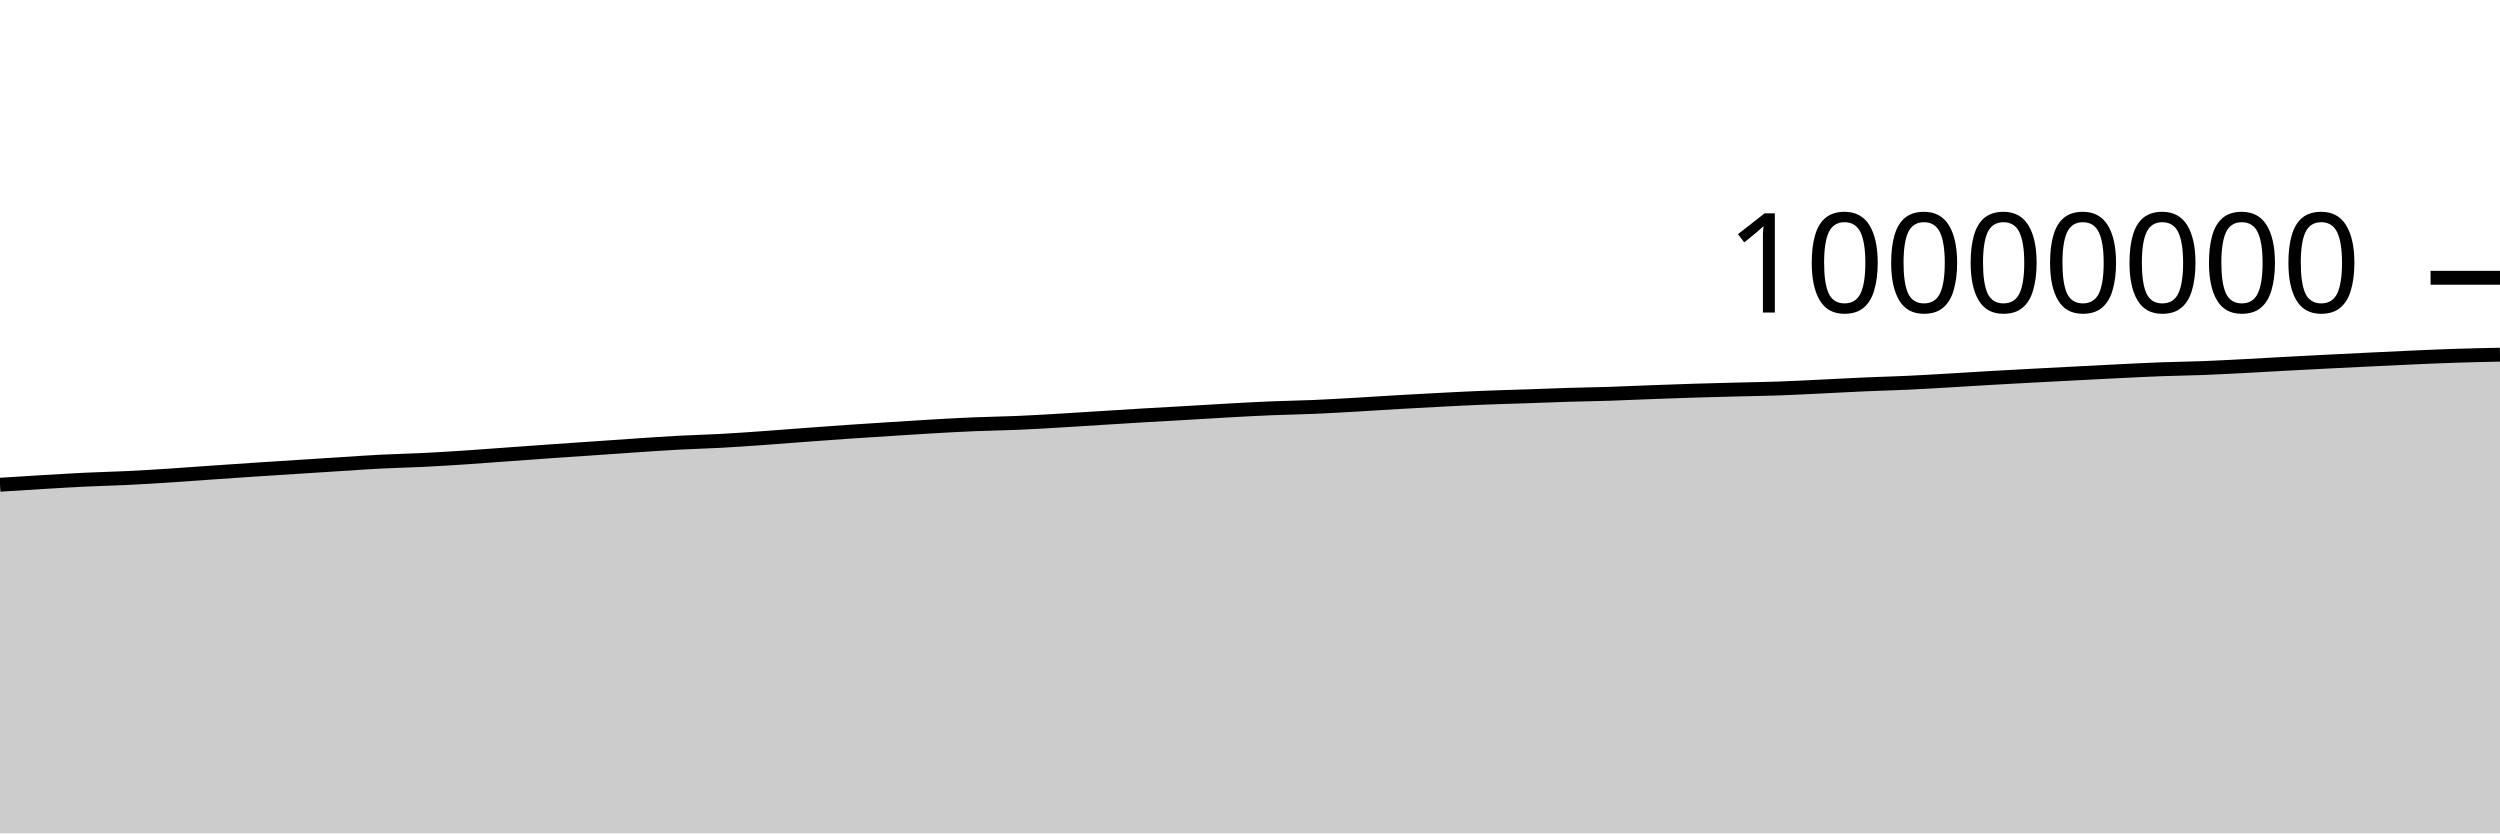
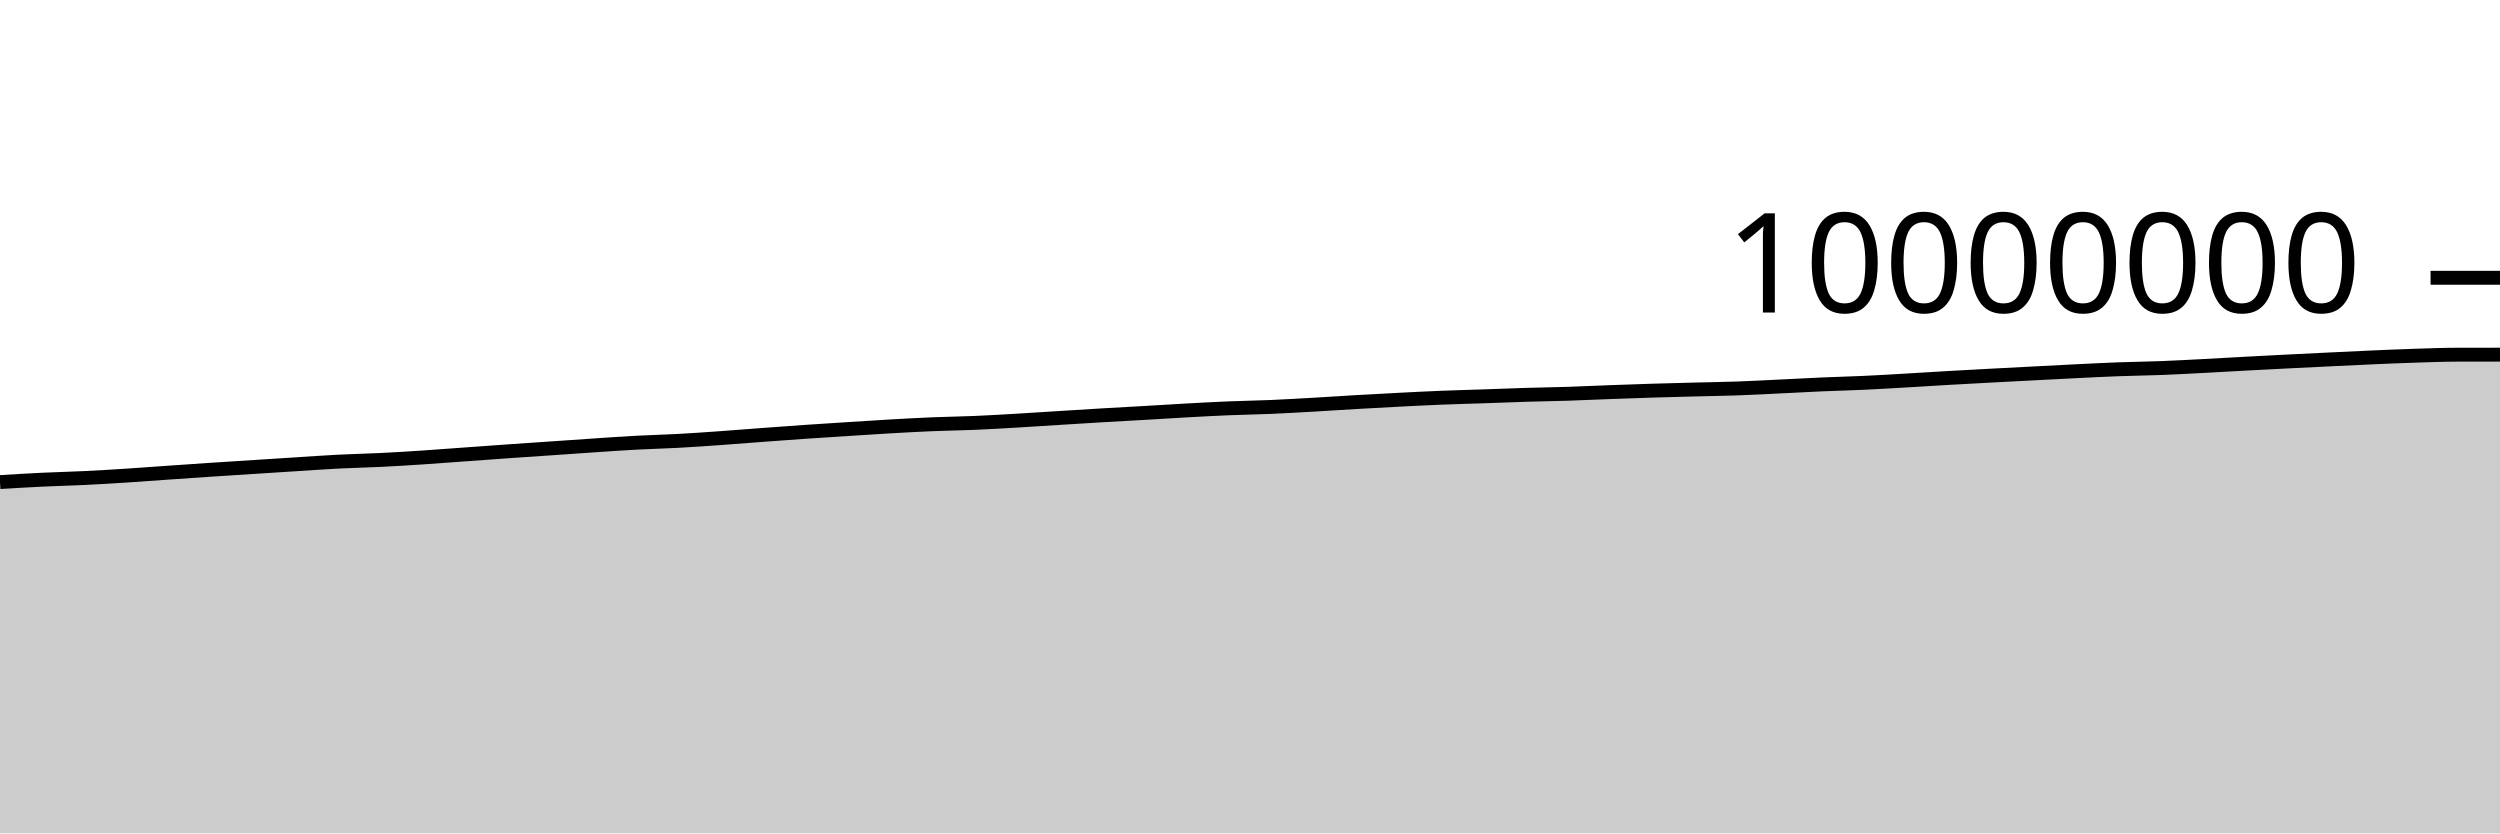
<svg xmlns="http://www.w3.org/2000/svg" viewBox="0 0 180 60">
  <g transform="translate(0,20)">
-     <path class="area" fill="rgba(0, 0, 0, 0.2)" d="M0,14.9C1.017,14.835,2.034,14.771,3.051,14.71C4.068,14.65,5.085,14.586,6.102,14.537C7.119,14.488,8.136,14.467,9.153,14.417C10.169,14.368,11.186,14.305,12.203,14.24C13.22,14.174,14.237,14.095,15.254,14.025C16.271,13.954,17.288,13.884,18.305,13.817C19.322,13.749,20.339,13.685,21.356,13.62C22.373,13.554,23.39,13.489,24.407,13.425C25.424,13.36,26.441,13.287,27.458,13.235C28.475,13.183,29.492,13.165,30.508,13.114C31.525,13.064,32.542,12.999,33.559,12.932C34.576,12.865,35.593,12.785,36.61,12.712C37.627,12.639,38.644,12.563,39.661,12.492C40.678,12.421,41.695,12.354,42.712,12.284C43.729,12.215,44.746,12.141,45.763,12.073C46.78,12.005,47.797,11.932,48.814,11.877C49.831,11.822,50.847,11.799,51.864,11.744C52.881,11.689,53.898,11.617,54.915,11.545C55.932,11.473,56.949,11.389,57.966,11.314C58.983,11.239,60,11.163,61.017,11.093C62.034,11.023,63.051,10.959,64.068,10.894C65.085,10.829,66.102,10.761,67.119,10.703C68.136,10.645,69.153,10.588,70.169,10.546C71.186,10.504,72.203,10.492,73.22,10.449C74.237,10.406,75.254,10.345,76.271,10.285C77.288,10.226,78.305,10.157,79.322,10.094C80.339,10.03,81.356,9.965,82.373,9.905C83.39,9.845,84.407,9.792,85.424,9.733C86.441,9.674,87.458,9.608,88.475,9.552C89.492,9.496,90.508,9.44,91.525,9.398C92.542,9.356,93.559,9.342,94.576,9.299C95.593,9.255,96.61,9.194,97.627,9.137C98.644,9.079,99.661,9.01,100.678,8.951C101.695,8.893,102.712,8.837,103.729,8.784C104.746,8.732,105.763,8.679,106.78,8.638C107.797,8.596,108.814,8.572,109.831,8.537C110.847,8.502,111.864,8.46,112.881,8.429C113.898,8.398,114.915,8.385,115.932,8.352C116.949,8.319,117.966,8.27,118.983,8.232C120,8.194,121.017,8.158,122.034,8.126C123.051,8.095,124.068,8.07,125.085,8.044C126.102,8.017,127.119,8.004,128.136,7.968C129.153,7.932,130.169,7.876,131.186,7.828C132.203,7.779,133.22,7.721,134.237,7.677C135.254,7.632,136.271,7.61,137.288,7.562C138.305,7.515,139.322,7.453,140.339,7.394C141.356,7.335,142.373,7.268,143.39,7.21C144.407,7.151,145.424,7.097,146.441,7.043C147.458,6.989,148.475,6.937,149.492,6.884C150.508,6.832,151.525,6.776,152.542,6.727C153.559,6.677,154.576,6.625,155.593,6.587C156.61,6.549,157.627,6.539,158.644,6.5C159.661,6.46,160.678,6.405,161.695,6.352C162.712,6.299,163.729,6.238,164.746,6.183C165.763,6.129,166.78,6.076,167.797,6.025C168.814,5.973,169.831,5.924,170.847,5.875C171.864,5.826,172.881,5.775,173.898,5.731C174.915,5.687,175.932,5.643,176.949,5.611C177.966,5.578,178.983,5.558,180,5.537L180,40C178.983,40,177.966,40,176.949,40C175.932,40,174.915,40,173.898,40C172.881,40,171.864,40,170.847,40C169.831,40,168.814,40,167.797,40C166.78,40,165.763,40,164.746,40C163.729,40,162.712,40,161.695,40C160.678,40,159.661,40,158.644,40C157.627,40,156.61,40,155.593,40C154.576,40,153.559,40,152.542,40C151.525,40,150.508,40,149.492,40C148.475,40,147.458,40,146.441,40C145.424,40,144.407,40,143.39,40C142.373,40,141.356,40,140.339,40C139.322,40,138.305,40,137.288,40C136.271,40,135.254,40,134.237,40C133.22,40,132.203,40,131.186,40C130.169,40,129.153,40,128.136,40C127.119,40,126.102,40,125.085,40C124.068,40,123.051,40,122.034,40C121.017,40,120,40,118.983,40C117.966,40,116.949,40,115.932,40C114.915,40,113.898,40,112.881,40C111.864,40,110.847,40,109.831,40C108.814,40,107.797,40,106.78,40C105.763,40,104.746,40,103.729,40C102.712,40,101.695,40,100.678,40C99.661,40,98.644,40,97.627,40C96.61,40,95.593,40,94.576,40C93.559,40,92.542,40,91.525,40C90.508,40,89.492,40,88.475,40C87.458,40,86.441,40,85.424,40C84.407,40,83.39,40,82.373,40C81.356,40,80.339,40,79.322,40C78.305,40,77.288,40,76.271,40C75.254,40,74.237,40,73.22,40C72.203,40,71.186,40,70.169,40C69.153,40,68.136,40,67.119,40C66.102,40,65.085,40,64.068,40C63.051,40,62.034,40,61.017,40C60,40,58.983,40,57.966,40C56.949,40,55.932,40,54.915,40C53.898,40,52.881,40,51.864,40C50.847,40,49.831,40,48.814,40C47.797,40,46.78,40,45.763,40C44.746,40,43.729,40,42.712,40C41.695,40,40.678,40,39.661,40C38.644,40,37.627,40,36.61,40C35.593,40,34.576,40,33.559,40C32.542,40,31.525,40,30.508,40C29.492,40,28.475,40,27.458,40C26.441,40,25.424,40,24.407,40C23.39,40,22.373,40,21.356,40C20.339,40,19.322,40,18.305,40C17.288,40,16.271,40,15.254,40C14.237,40,13.22,40,12.203,40C11.186,40,10.169,40,9.153,40C8.136,40,7.119,40,6.102,40C5.085,40,4.068,40,3.051,40C2.034,40,1.017,40,0,40Z" />
-     <path class="line" stroke="black" fill="none" d="M0,14.9C1.017,14.835,2.034,14.771,3.051,14.71C4.068,14.65,5.085,14.586,6.102,14.537C7.119,14.488,8.136,14.467,9.153,14.417C10.169,14.368,11.186,14.305,12.203,14.24C13.22,14.174,14.237,14.095,15.254,14.025C16.271,13.954,17.288,13.884,18.305,13.817C19.322,13.749,20.339,13.685,21.356,13.62C22.373,13.554,23.39,13.489,24.407,13.425C25.424,13.36,26.441,13.287,27.458,13.235C28.475,13.183,29.492,13.165,30.508,13.114C31.525,13.064,32.542,12.999,33.559,12.932C34.576,12.865,35.593,12.785,36.61,12.712C37.627,12.639,38.644,12.563,39.661,12.492C40.678,12.421,41.695,12.354,42.712,12.284C43.729,12.215,44.746,12.141,45.763,12.073C46.78,12.005,47.797,11.932,48.814,11.877C49.831,11.822,50.847,11.799,51.864,11.744C52.881,11.689,53.898,11.617,54.915,11.545C55.932,11.473,56.949,11.389,57.966,11.314C58.983,11.239,60,11.163,61.017,11.093C62.034,11.023,63.051,10.959,64.068,10.894C65.085,10.829,66.102,10.761,67.119,10.703C68.136,10.645,69.153,10.588,70.169,10.546C71.186,10.504,72.203,10.492,73.22,10.449C74.237,10.406,75.254,10.345,76.271,10.285C77.288,10.226,78.305,10.157,79.322,10.094C80.339,10.03,81.356,9.965,82.373,9.905C83.39,9.845,84.407,9.792,85.424,9.733C86.441,9.674,87.458,9.608,88.475,9.552C89.492,9.496,90.508,9.44,91.525,9.398C92.542,9.356,93.559,9.342,94.576,9.299C95.593,9.255,96.61,9.194,97.627,9.137C98.644,9.079,99.661,9.01,100.678,8.951C101.695,8.893,102.712,8.837,103.729,8.784C104.746,8.732,105.763,8.679,106.78,8.638C107.797,8.596,108.814,8.572,109.831,8.537C110.847,8.502,111.864,8.46,112.881,8.429C113.898,8.398,114.915,8.385,115.932,8.352C116.949,8.319,117.966,8.27,118.983,8.232C120,8.194,121.017,8.158,122.034,8.126C123.051,8.095,124.068,8.07,125.085,8.044C126.102,8.017,127.119,8.004,128.136,7.968C129.153,7.932,130.169,7.876,131.186,7.828C132.203,7.779,133.22,7.721,134.237,7.677C135.254,7.632,136.271,7.61,137.288,7.562C138.305,7.515,139.322,7.453,140.339,7.394C141.356,7.335,142.373,7.268,143.39,7.21C144.407,7.151,145.424,7.097,146.441,7.043C147.458,6.989,148.475,6.937,149.492,6.884C150.508,6.832,151.525,6.776,152.542,6.727C153.559,6.677,154.576,6.625,155.593,6.587C156.61,6.549,157.627,6.539,158.644,6.5C159.661,6.46,160.678,6.405,161.695,6.352C162.712,6.299,163.729,6.238,164.746,6.183C165.763,6.129,166.78,6.076,167.797,6.025C168.814,5.973,169.831,5.924,170.847,5.875C171.864,5.826,172.881,5.775,173.898,5.731C174.915,5.687,175.932,5.643,176.949,5.611C177.966,5.578,178.983,5.558,180,5.537" />
+     <path class="area" fill="rgba(0, 0, 0, 0.2)" d="M0,14.71C1.017,14.648,2.034,14.586,3.051,14.537C4.068,14.488,5.085,14.467,6.102,14.417C7.119,14.368,8.136,14.305,9.153,14.24C10.169,14.174,11.186,14.095,12.203,14.025C13.22,13.954,14.237,13.884,15.254,13.817C16.271,13.749,17.288,13.685,18.305,13.62C19.322,13.554,20.339,13.489,21.356,13.425C22.373,13.36,23.39,13.287,24.407,13.235C25.424,13.183,26.441,13.165,27.458,13.114C28.475,13.064,29.492,12.999,30.508,12.932C31.525,12.865,32.542,12.785,33.559,12.712C34.576,12.639,35.593,12.564,36.61,12.492C37.627,12.421,38.644,12.354,39.661,12.284C40.678,12.215,41.695,12.141,42.712,12.073C43.729,12.005,44.746,11.932,45.763,11.877C46.78,11.822,47.797,11.799,48.814,11.744C49.831,11.689,50.847,11.617,51.864,11.545C52.881,11.473,53.898,11.389,54.915,11.314C55.932,11.239,56.949,11.163,57.966,11.093C58.983,11.023,60,10.959,61.017,10.894C62.034,10.829,63.051,10.761,64.068,10.703C65.085,10.645,66.102,10.588,67.119,10.546C68.136,10.504,69.153,10.492,70.169,10.449C71.186,10.406,72.203,10.345,73.22,10.285C74.237,10.226,75.254,10.157,76.271,10.094C77.288,10.03,78.305,9.965,79.322,9.905C80.339,9.845,81.356,9.792,82.373,9.733C83.39,9.674,84.407,9.608,85.424,9.552C86.441,9.496,87.458,9.44,88.475,9.398C89.492,9.356,90.508,9.342,91.525,9.299C92.542,9.255,93.559,9.194,94.576,9.137C95.593,9.079,96.61,9.01,97.627,8.951C98.644,8.893,99.661,8.837,100.678,8.784C101.695,8.732,102.712,8.679,103.729,8.638C104.746,8.596,105.763,8.572,106.78,8.537C107.797,8.502,108.814,8.46,109.831,8.429C110.847,8.398,111.864,8.385,112.881,8.352C113.898,8.319,114.915,8.27,115.932,8.232C116.949,8.194,117.966,8.158,118.983,8.126C120,8.095,121.017,8.07,122.034,8.044C123.051,8.017,124.068,8.004,125.085,7.968C126.102,7.932,127.119,7.877,128.136,7.828C129.153,7.779,130.169,7.721,131.186,7.677C132.203,7.632,133.22,7.61,134.237,7.562C135.254,7.515,136.271,7.453,137.288,7.394C138.305,7.335,139.322,7.268,140.339,7.21C141.356,7.152,142.373,7.097,143.39,7.043C144.407,6.989,145.424,6.937,146.441,6.884C147.458,6.832,148.475,6.776,149.492,6.727C150.508,6.677,151.525,6.625,152.542,6.587C153.559,6.549,154.576,6.539,155.593,6.5C156.61,6.46,157.627,6.405,158.644,6.352C159.661,6.299,160.678,6.238,161.695,6.183C162.712,6.129,163.729,6.076,164.746,6.025C165.763,5.973,166.78,5.924,167.797,5.875C168.814,5.826,169.831,5.775,170.847,5.731C171.864,5.687,172.881,5.643,173.898,5.611C174.915,5.578,175.932,5.539,176.949,5.537C177.966,5.535,178.983,5.535,180,5.534L180,40C178.983,40,177.966,40,176.949,40C175.932,40,174.915,40,173.898,40C172.881,40,171.864,40,170.847,40C169.831,40,168.814,40,167.797,40C166.78,40,165.763,40,164.746,40C163.729,40,162.712,40,161.695,40C160.678,40,159.661,40,158.644,40C157.627,40,156.61,40,155.593,40C154.576,40,153.559,40,152.542,40C151.525,40,150.508,40,149.492,40C148.475,40,147.458,40,146.441,40C145.424,40,144.407,40,143.39,40C142.373,40,141.356,40,140.339,40C139.322,40,138.305,40,137.288,40C136.271,40,135.254,40,134.237,40C133.22,40,132.203,40,131.186,40C130.169,40,129.153,40,128.136,40C127.119,40,126.102,40,125.085,40C124.068,40,123.051,40,122.034,40C121.017,40,120,40,118.983,40C117.966,40,116.949,40,115.932,40C114.915,40,113.898,40,112.881,40C111.864,40,110.847,40,109.831,40C108.814,40,107.797,40,106.78,40C105.763,40,104.746,40,103.729,40C102.712,40,101.695,40,100.678,40C99.661,40,98.644,40,97.627,40C96.61,40,95.593,40,94.576,40C93.559,40,92.542,40,91.525,40C90.508,40,89.492,40,88.475,40C87.458,40,86.441,40,85.424,40C84.407,40,83.39,40,82.373,40C81.356,40,80.339,40,79.322,40C78.305,40,77.288,40,76.271,40C75.254,40,74.237,40,73.22,40C72.203,40,71.186,40,70.169,40C69.153,40,68.136,40,67.119,40C66.102,40,65.085,40,64.068,40C63.051,40,62.034,40,61.017,40C60,40,58.983,40,57.966,40C56.949,40,55.932,40,54.915,40C53.898,40,52.881,40,51.864,40C50.847,40,49.831,40,48.814,40C47.797,40,46.78,40,45.763,40C44.746,40,43.729,40,42.712,40C41.695,40,40.678,40,39.661,40C38.644,40,37.627,40,36.61,40C35.593,40,34.576,40,33.559,40C32.542,40,31.525,40,30.508,40C29.492,40,28.475,40,27.458,40C26.441,40,25.424,40,24.407,40C23.39,40,22.373,40,21.356,40C20.339,40,19.322,40,18.305,40C17.288,40,16.271,40,15.254,40C14.237,40,13.22,40,12.203,40C11.186,40,10.169,40,9.153,40C8.136,40,7.119,40,6.102,40C5.085,40,4.068,40,3.051,40C2.034,40,1.017,40,0,40Z" />
+     <path class="line" stroke="black" fill="none" d="M0,14.71C1.017,14.648,2.034,14.586,3.051,14.537C4.068,14.488,5.085,14.467,6.102,14.417C7.119,14.368,8.136,14.305,9.153,14.24C10.169,14.174,11.186,14.095,12.203,14.025C13.22,13.954,14.237,13.884,15.254,13.817C16.271,13.749,17.288,13.685,18.305,13.62C19.322,13.554,20.339,13.489,21.356,13.425C22.373,13.36,23.39,13.287,24.407,13.235C25.424,13.183,26.441,13.165,27.458,13.114C28.475,13.064,29.492,12.999,30.508,12.932C31.525,12.865,32.542,12.785,33.559,12.712C34.576,12.639,35.593,12.564,36.61,12.492C37.627,12.421,38.644,12.354,39.661,12.284C40.678,12.215,41.695,12.141,42.712,12.073C43.729,12.005,44.746,11.932,45.763,11.877C46.78,11.822,47.797,11.799,48.814,11.744C49.831,11.689,50.847,11.617,51.864,11.545C52.881,11.473,53.898,11.389,54.915,11.314C55.932,11.239,56.949,11.163,57.966,11.093C58.983,11.023,60,10.959,61.017,10.894C62.034,10.829,63.051,10.761,64.068,10.703C65.085,10.645,66.102,10.588,67.119,10.546C68.136,10.504,69.153,10.492,70.169,10.449C71.186,10.406,72.203,10.345,73.22,10.285C74.237,10.226,75.254,10.157,76.271,10.094C77.288,10.03,78.305,9.965,79.322,9.905C80.339,9.845,81.356,9.792,82.373,9.733C83.39,9.674,84.407,9.608,85.424,9.552C86.441,9.496,87.458,9.44,88.475,9.398C89.492,9.356,90.508,9.342,91.525,9.299C92.542,9.255,93.559,9.194,94.576,9.137C95.593,9.079,96.61,9.01,97.627,8.951C98.644,8.893,99.661,8.837,100.678,8.784C101.695,8.732,102.712,8.679,103.729,8.638C104.746,8.596,105.763,8.572,106.78,8.537C107.797,8.502,108.814,8.46,109.831,8.429C110.847,8.398,111.864,8.385,112.881,8.352C113.898,8.319,114.915,8.27,115.932,8.232C116.949,8.194,117.966,8.158,118.983,8.126C120,8.095,121.017,8.07,122.034,8.044C123.051,8.017,124.068,8.004,125.085,7.968C126.102,7.932,127.119,7.877,128.136,7.828C129.153,7.779,130.169,7.721,131.186,7.677C132.203,7.632,133.22,7.61,134.237,7.562C135.254,7.515,136.271,7.453,137.288,7.394C138.305,7.335,139.322,7.268,140.339,7.21C141.356,7.152,142.373,7.097,143.39,7.043C144.407,6.989,145.424,6.937,146.441,6.884C147.458,6.832,148.475,6.776,149.492,6.727C150.508,6.677,151.525,6.625,152.542,6.587C153.559,6.549,154.576,6.539,155.593,6.5C156.61,6.46,157.627,6.405,158.644,6.352C159.661,6.299,160.678,6.238,161.695,6.183C162.712,6.129,163.729,6.076,164.746,6.025C165.763,5.973,166.78,5.924,167.797,5.875C168.814,5.826,169.831,5.775,170.847,5.731C171.864,5.687,172.881,5.643,173.898,5.611C174.915,5.578,175.932,5.539,176.949,5.537C177.966,5.535,178.983,5.535,180,5.534" />
    <path class="axis-ceiling" stroke-width="1" stroke="black" fill="none" d="M175,0L180,0" />
    <text class="axis-ceiling-label" font-family="sans-serif" text-anchor="end" font-size="10px" x="170" y="2.5">10000000</text>
  </g>
</svg>
